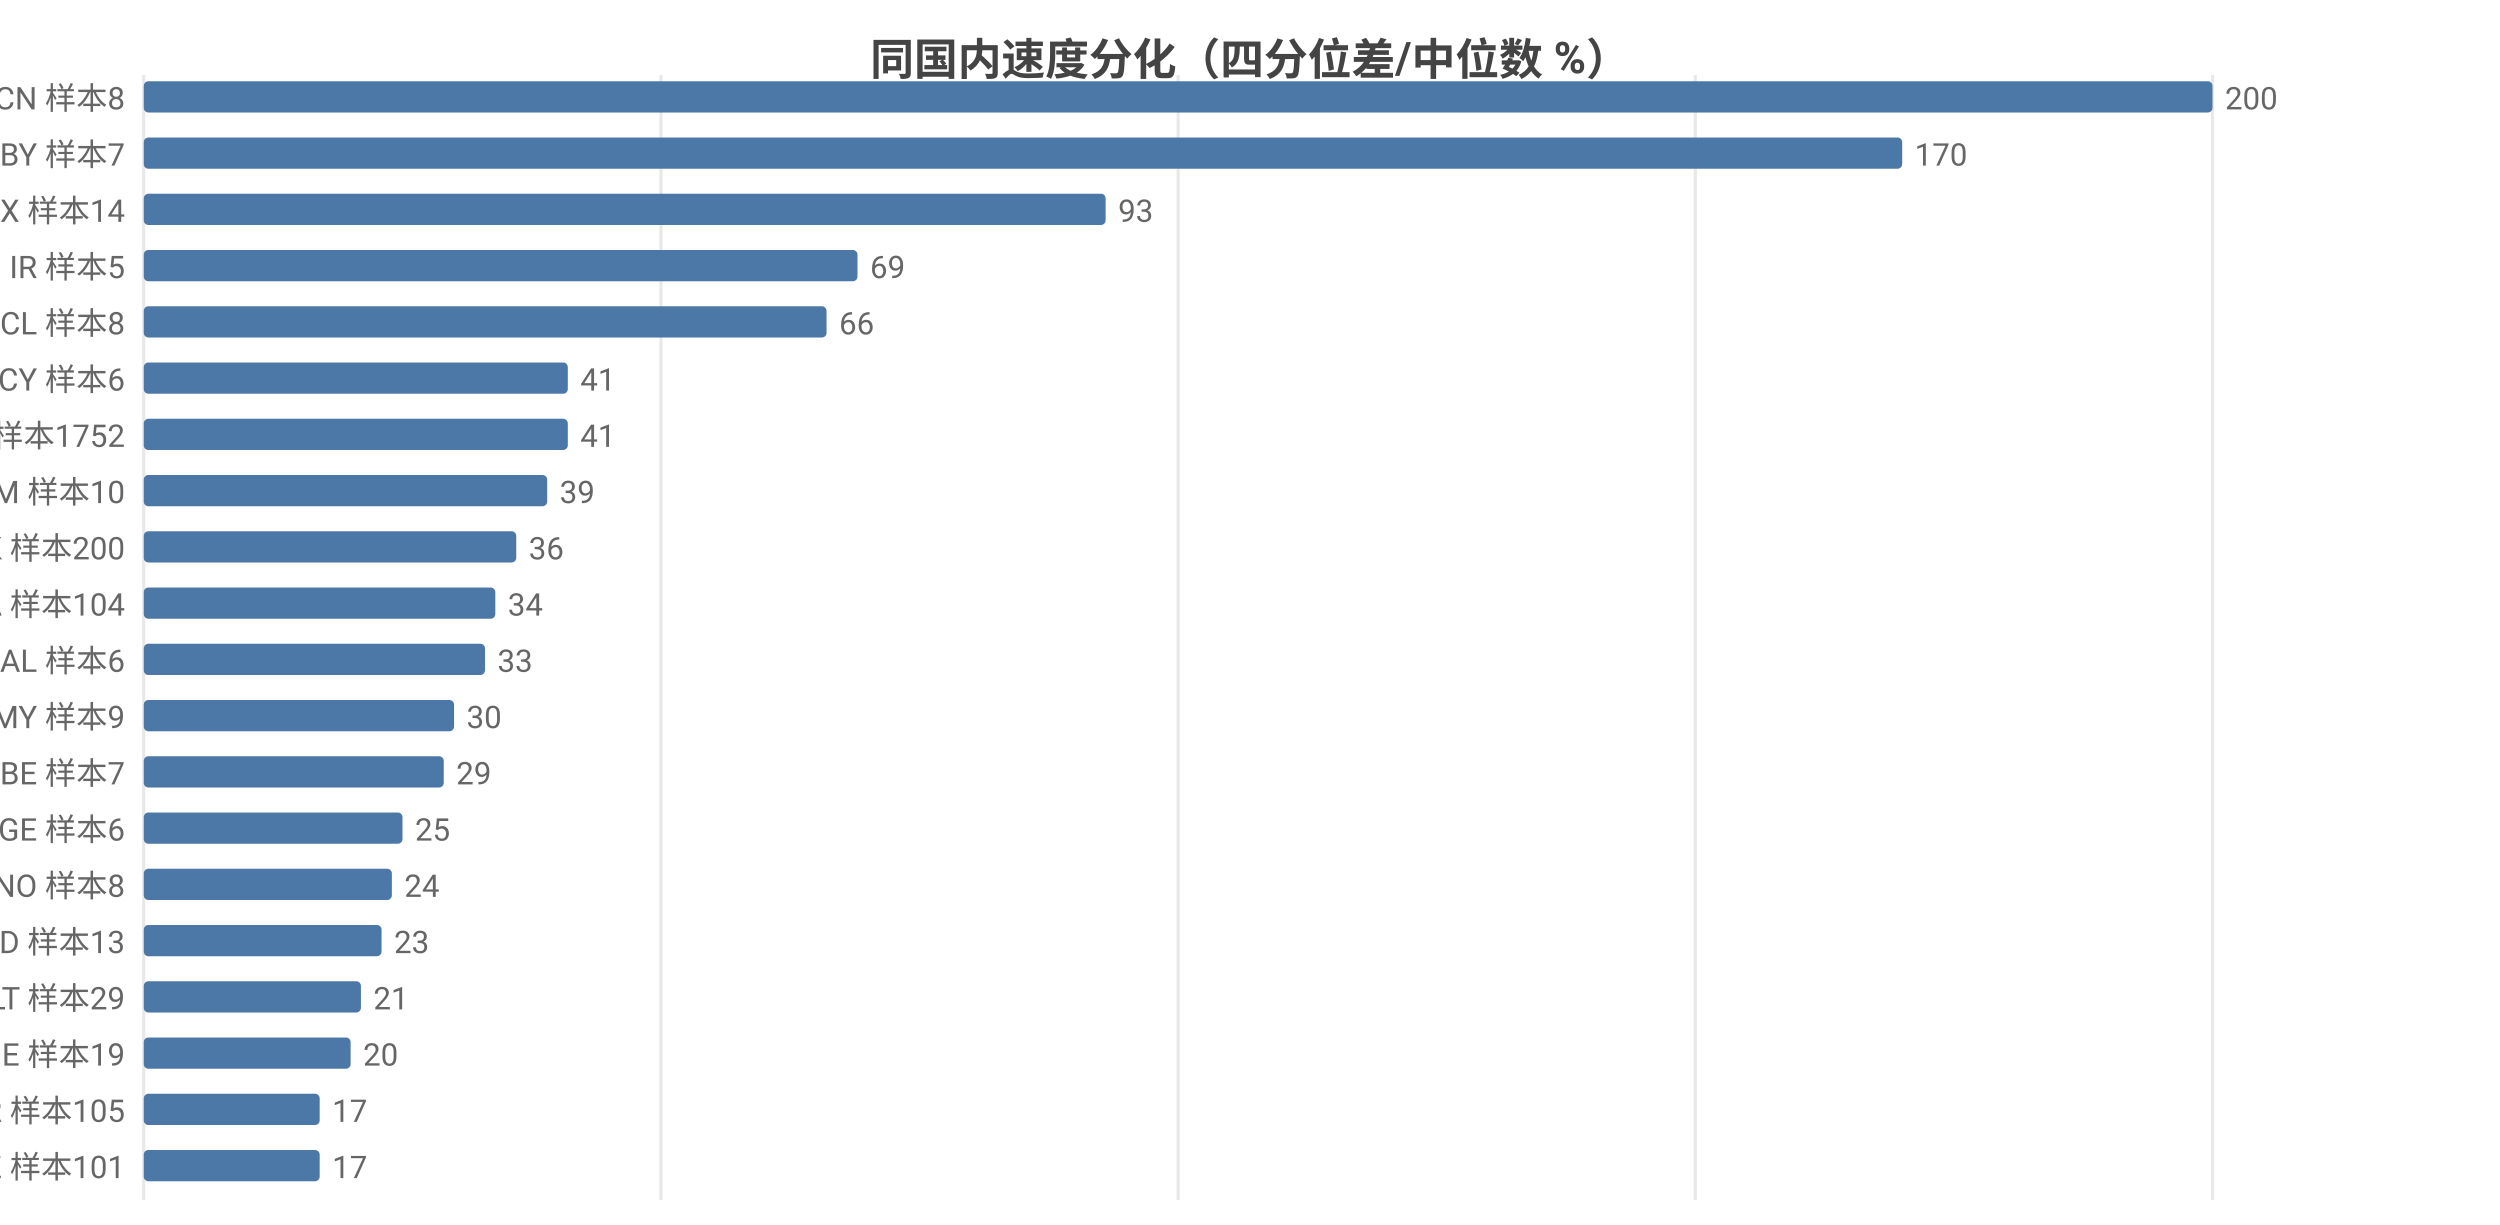
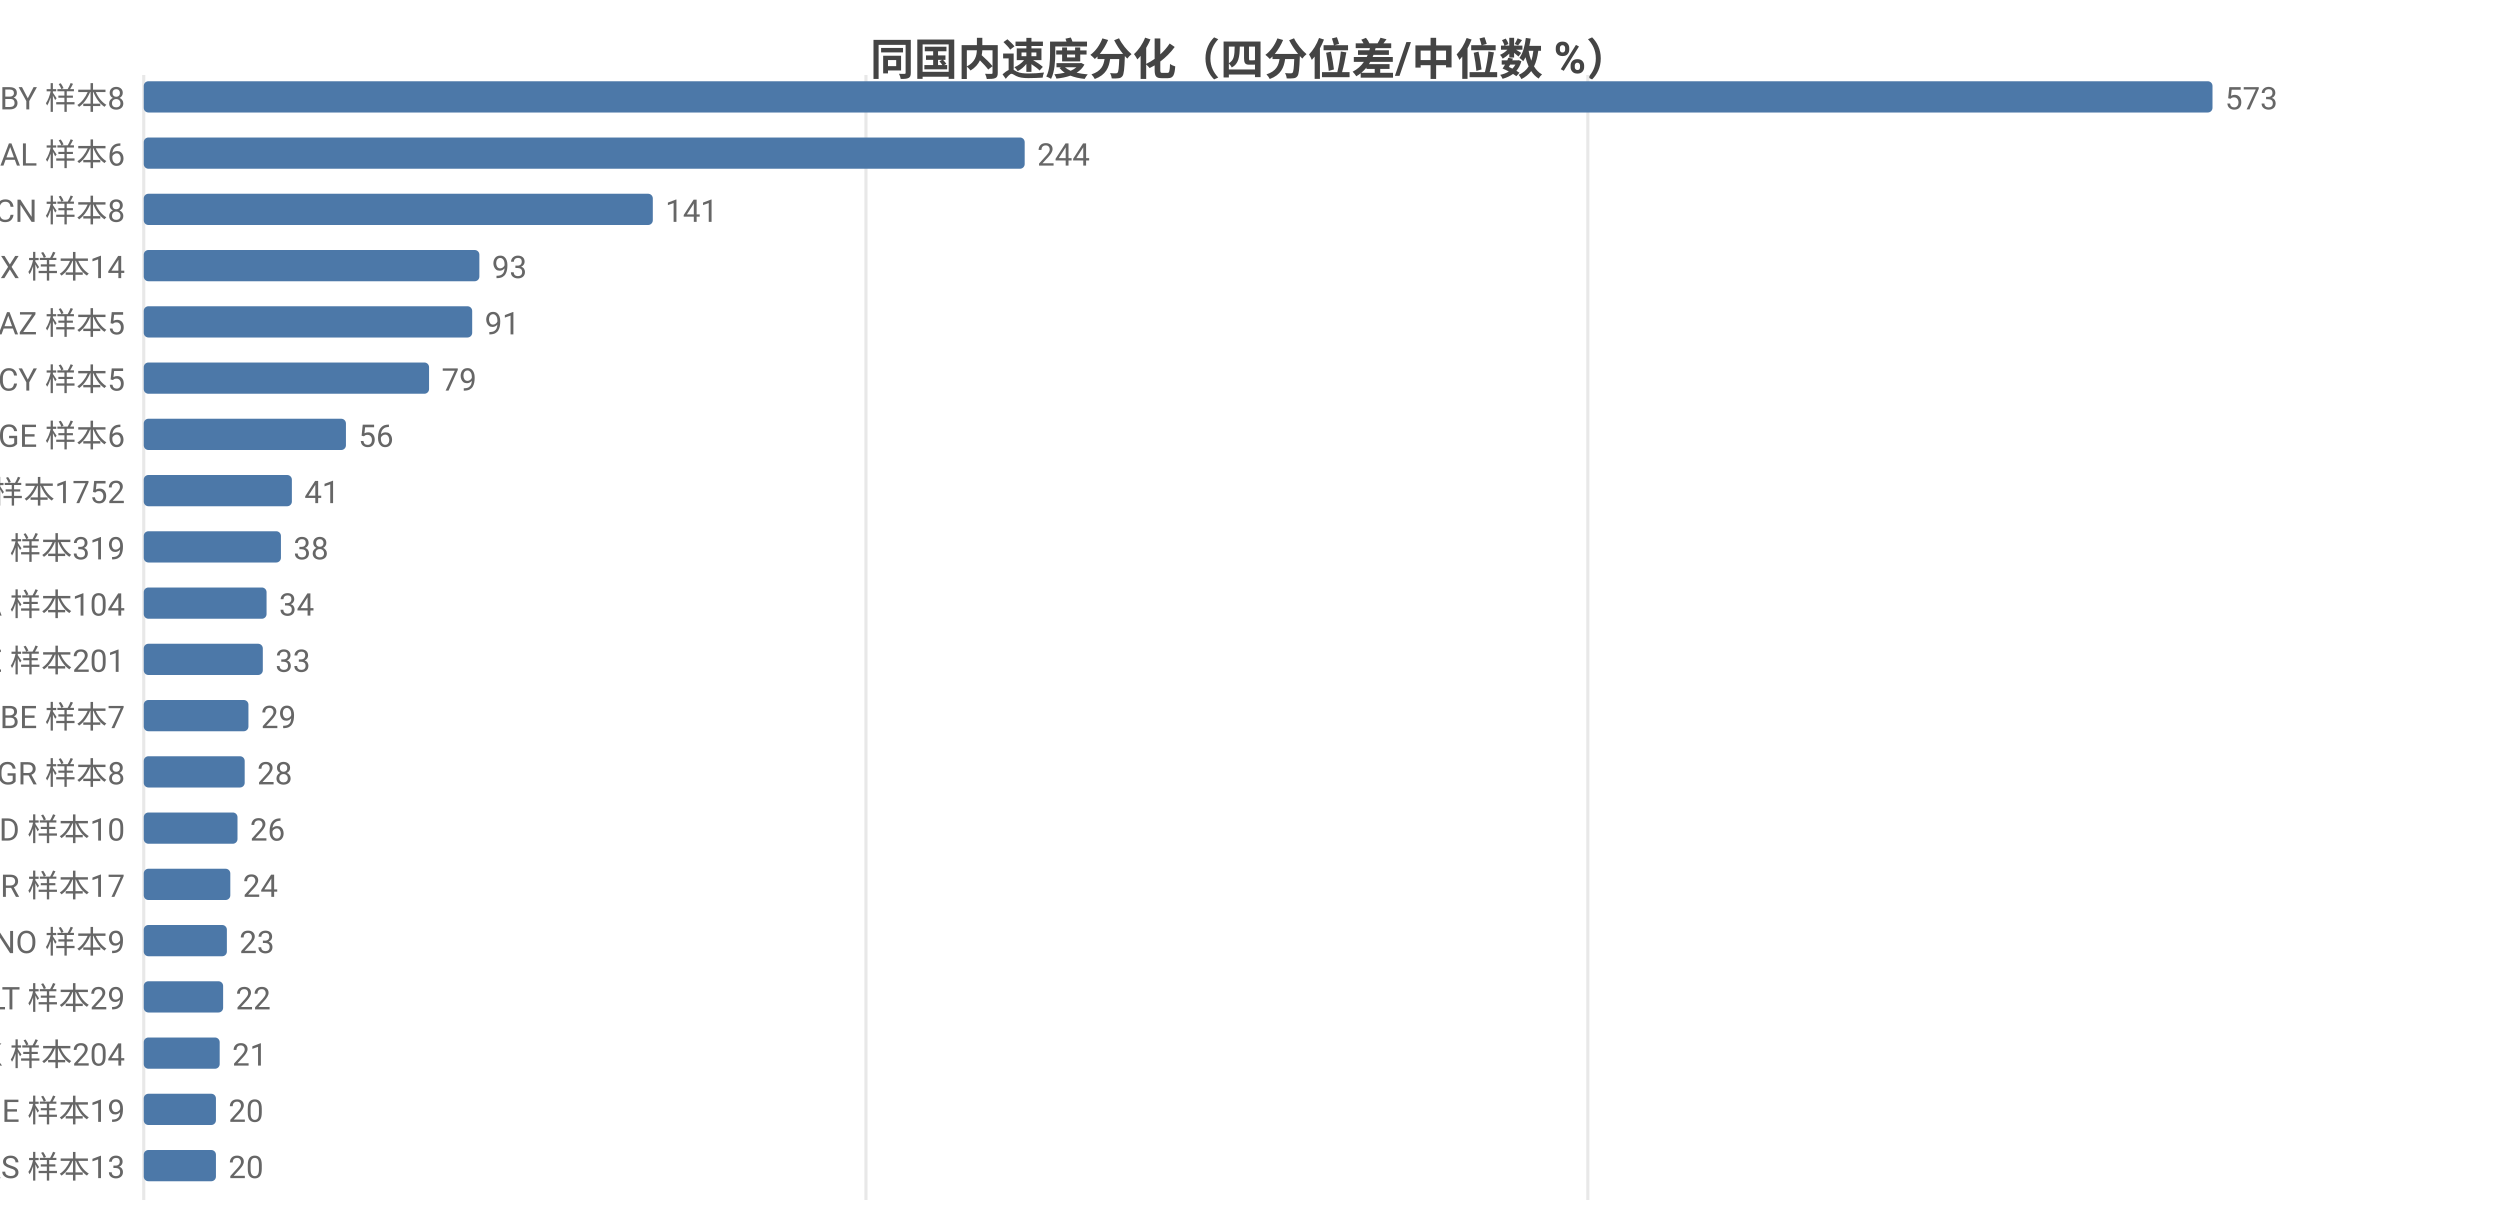
<svg xmlns="http://www.w3.org/2000/svg" width="800" height="392" viewBox="0 0 800 392">
  <rect width="800" height="392" fill="#ffffff" />
  <style>text{font-family:system-ui,-apple-system,'Segoe UI',Roboto,'PingFang SC','Microsoft YaHei','Noto Sans CJK SC',sans-serif}.g{stroke:#e8e8e8;stroke-width:1}.a{stroke:#999;stroke-width:1}.t{font-size:10px;fill:#666}.m{font-size:10px;text-anchor:middle;fill:#666}.e{font-size:10px;text-anchor:end;fill:#666}.l{font-size:11px;fill:#333}.tt{font-size:14px;font-weight:600;text-anchor:middle;fill:#444}.em{font-size:13px;text-anchor:middle;fill:#999}</style>
  <text class="tt" x="400.0" y="24">同国内速度分化（四分位差/中位数 %）</text>
  <line class="g" x1="46" y1="24" x2="46" y2="384" />
-   <line class="g" x1="211.5" y1="24" x2="211.5" y2="384" />
-   <line class="g" x1="377" y1="24" x2="377" y2="384" />
-   <line class="g" x1="542.5" y1="24" x2="542.5" y2="384" />
-   <line class="g" x1="708" y1="24" x2="708" y2="384" />
-   <text class="e" x="40" y="35">CN 样本8</text>
+   <line class="g" x1="277.1" y1="24" x2="277.1" y2="384" />
+   <line class="g" x1="508.1" y1="24" x2="508.1" y2="384" />
+   <text class="e" x="40" y="35">BY 样本8</text>
  <rect x="46" y="26" width="662" height="10" fill="#4c78a8" rx="1.5" />
-   <text class="t" x="712" y="35">200</text>
-   <text class="e" x="40" y="53">BY 样本7</text>
-   <rect x="46" y="44" width="562.7" height="10" fill="#4c78a8" rx="1.5" />
-   <text class="t" x="612.7" y="53">170</text>
-   <text class="e" x="40" y="71">MX 样本14</text>
-   <rect x="46" y="62" width="307.8" height="10" fill="#4c78a8" rx="1.5" />
-   <text class="t" x="357.8" y="71">93</text>
-   <text class="e" x="40" y="89">IR 样本5</text>
-   <rect x="46" y="80" width="228.4" height="10" fill="#4c78a8" rx="1.5" />
-   <text class="t" x="278.4" y="89">69</text>
-   <text class="e" x="40" y="107">CL 样本8</text>
-   <rect x="46" y="98" width="218.5" height="10" fill="#4c78a8" rx="1.5" />
-   <text class="t" x="268.5" y="107">66</text>
-   <text class="e" x="40" y="125">CY 样本6</text>
-   <rect x="46" y="116" width="135.7" height="10" fill="#4c78a8" rx="1.5" />
-   <text class="t" x="185.7" y="125">41</text>
-   <text class="e" x="40" y="143">US 样本1752</text>
-   <rect x="46" y="134" width="135.7" height="10" fill="#4c78a8" rx="1.5" />
-   <text class="t" x="185.7" y="143">41</text>
-   <text class="e" x="40" y="161">AM 样本10</text>
-   <rect x="46" y="152" width="129.1" height="10" fill="#4c78a8" rx="1.5" />
-   <text class="t" x="179.1" y="161">39</text>
-   <text class="e" x="40" y="179">HK 样本200</text>
-   <rect x="46" y="170" width="119.2" height="10" fill="#4c78a8" rx="1.5" />
-   <text class="t" x="169.2" y="179">36</text>
+   <text class="t" x="712" y="35">573</text>
+   <text class="e" x="40" y="53">AL 样本6</text>
+   <rect x="46" y="44" width="281.9" height="10" fill="#4c78a8" rx="1.5" />
+   <text class="t" x="331.9" y="53">244</text>
+   <text class="e" x="40" y="71">CN 样本8</text>
+   <rect x="46" y="62" width="162.9" height="10" fill="#4c78a8" rx="1.5" />
+   <text class="t" x="212.9" y="71">141</text>
+   <text class="e" x="40" y="89">MX 样本14</text>
+   <rect x="46" y="80" width="107.4" height="10" fill="#4c78a8" rx="1.5" />
+   <text class="t" x="157.4" y="89">93</text>
+   <text class="e" x="40" y="107">AZ 样本5</text>
+   <rect x="46" y="98" width="105.1" height="10" fill="#4c78a8" rx="1.5" />
+   <text class="t" x="155.1" y="107">91</text>
+   <text class="e" x="40" y="125">CY 样本5</text>
+   <rect x="46" y="116" width="91.3" height="10" fill="#4c78a8" rx="1.5" />
+   <text class="t" x="141.3" y="125">79</text>
+   <text class="e" x="40" y="143">GE 样本6</text>
+   <rect x="46" y="134" width="64.7" height="10" fill="#4c78a8" rx="1.5" />
+   <text class="t" x="114.7" y="143">56</text>
+   <text class="e" x="40" y="161">US 样本1752</text>
+   <rect x="46" y="152" width="47.4" height="10" fill="#4c78a8" rx="1.5" />
+   <text class="t" x="97.4" y="161">41</text>
+   <text class="e" x="40" y="179">RU 样本319</text>
+   <rect x="46" y="170" width="43.9" height="10" fill="#4c78a8" rx="1.5" />
+   <text class="t" x="93.9" y="179">38</text>
  <text class="e" x="40" y="197">CA 样本104</text>
-   <rect x="46" y="188" width="112.5" height="10" fill="#4c78a8" rx="1.5" />
-   <text class="t" x="162.5" y="197">34</text>
-   <text class="e" x="40" y="215">AL 样本6</text>
-   <rect x="46" y="206" width="109.2" height="10" fill="#4c78a8" rx="1.5" />
-   <text class="t" x="159.2" y="215">33</text>
-   <text class="e" x="40" y="233">MY 样本9</text>
-   <rect x="46" y="224" width="99.3" height="10" fill="#4c78a8" rx="1.5" />
-   <text class="t" x="149.3" y="233">30</text>
-   <text class="e" x="40" y="251">BE 样本7</text>
-   <rect x="46" y="242" width="96.0" height="10" fill="#4c78a8" rx="1.5" />
-   <text class="t" x="146.0" y="251">29</text>
-   <text class="e" x="40" y="269">GE 样本6</text>
-   <rect x="46" y="260" width="82.8" height="10" fill="#4c78a8" rx="1.5" />
-   <text class="t" x="132.8" y="269">25</text>
-   <text class="e" x="40" y="287">NO 样本8</text>
-   <rect x="46" y="278" width="79.4" height="10" fill="#4c78a8" rx="1.5" />
-   <text class="t" x="129.4" y="287">24</text>
-   <text class="e" x="40" y="305">ID 样本13</text>
-   <rect x="46" y="296" width="76.1" height="10" fill="#4c78a8" rx="1.5" />
-   <text class="t" x="126.1" y="305">23</text>
+   <rect x="46" y="188" width="39.3" height="10" fill="#4c78a8" rx="1.5" />
+   <text class="t" x="89.3" y="197">34</text>
+   <text class="e" x="40" y="215">SE 样本201</text>
+   <rect x="46" y="206" width="38.1" height="10" fill="#4c78a8" rx="1.5" />
+   <text class="t" x="88.1" y="215">33</text>
+   <text class="e" x="40" y="233">BE 样本7</text>
+   <rect x="46" y="224" width="33.5" height="10" fill="#4c78a8" rx="1.5" />
+   <text class="t" x="83.5" y="233">29</text>
+   <text class="e" x="40" y="251">GR 样本8</text>
+   <rect x="46" y="242" width="32.3" height="10" fill="#4c78a8" rx="1.5" />
+   <text class="t" x="82.3" y="251">28</text>
+   <text class="e" x="40" y="269">ID 样本10</text>
+   <rect x="46" y="260" width="30.0" height="10" fill="#4c78a8" rx="1.5" />
+   <text class="t" x="80.0" y="269">26</text>
+   <text class="e" x="40" y="287">BR 样本17</text>
+   <rect x="46" y="278" width="27.7" height="10" fill="#4c78a8" rx="1.5" />
+   <text class="t" x="77.7" y="287">24</text>
+   <text class="e" x="40" y="305">NO 样本9</text>
+   <rect x="46" y="296" width="26.6" height="10" fill="#4c78a8" rx="1.5" />
+   <text class="t" x="76.6" y="305">23</text>
  <text class="e" x="40" y="323">LT 样本29</text>
-   <rect x="46" y="314" width="69.5" height="10" fill="#4c78a8" rx="1.5" />
-   <text class="t" x="119.5" y="323">21</text>
-   <text class="e" x="40" y="341">IE 样本19</text>
-   <rect x="46" y="332" width="66.2" height="10" fill="#4c78a8" rx="1.5" />
-   <text class="t" x="116.2" y="341">20</text>
-   <text class="e" x="40" y="359">KR 样本105</text>
-   <rect x="46" y="350" width="56.3" height="10" fill="#4c78a8" rx="1.5" />
-   <text class="t" x="106.3" y="359">17</text>
-   <text class="e" x="40" y="377">KZ 样本101</text>
-   <rect x="46" y="368" width="56.3" height="10" fill="#4c78a8" rx="1.5" />
-   <text class="t" x="106.3" y="377">17</text>
+   <rect x="46" y="314" width="25.4" height="10" fill="#4c78a8" rx="1.5" />
+   <text class="t" x="75.4" y="323">22</text>
+   <text class="e" x="40" y="341">HK 样本204</text>
+   <rect x="46" y="332" width="24.3" height="10" fill="#4c78a8" rx="1.5" />
+   <text class="t" x="74.3" y="341">21</text>
+   <text class="e" x="40" y="359">IE 样本19</text>
+   <rect x="46" y="350" width="23.1" height="10" fill="#4c78a8" rx="1.5" />
+   <text class="t" x="73.1" y="359">20</text>
+   <text class="e" x="40" y="377">RS 样本13</text>
+   <rect x="46" y="368" width="23.1" height="10" fill="#4c78a8" rx="1.5" />
+   <text class="t" x="73.1" y="377">20</text>
</svg>
